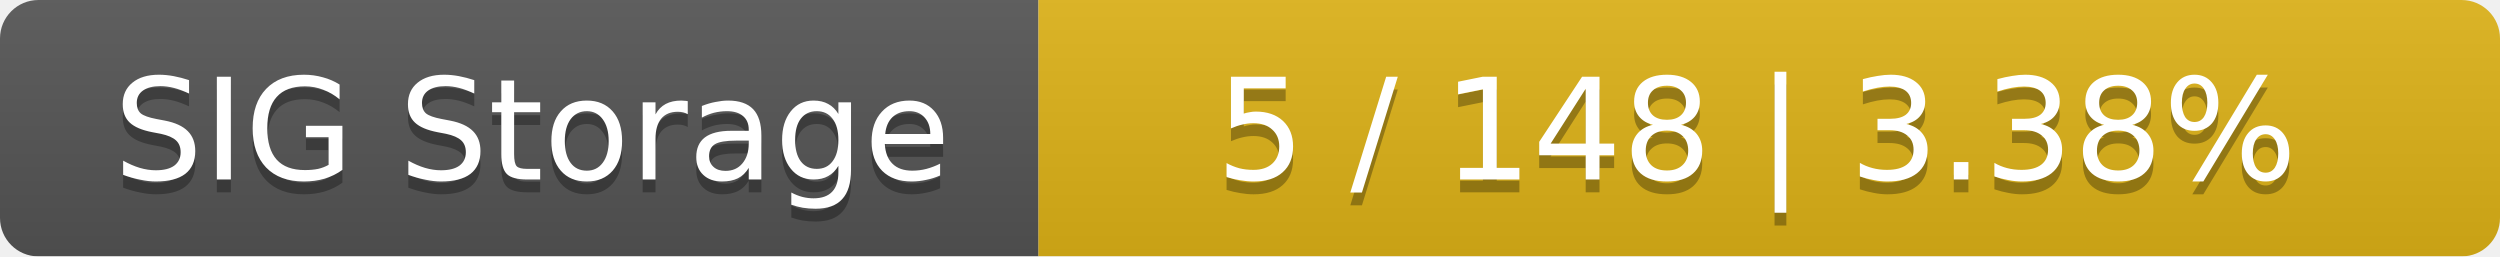
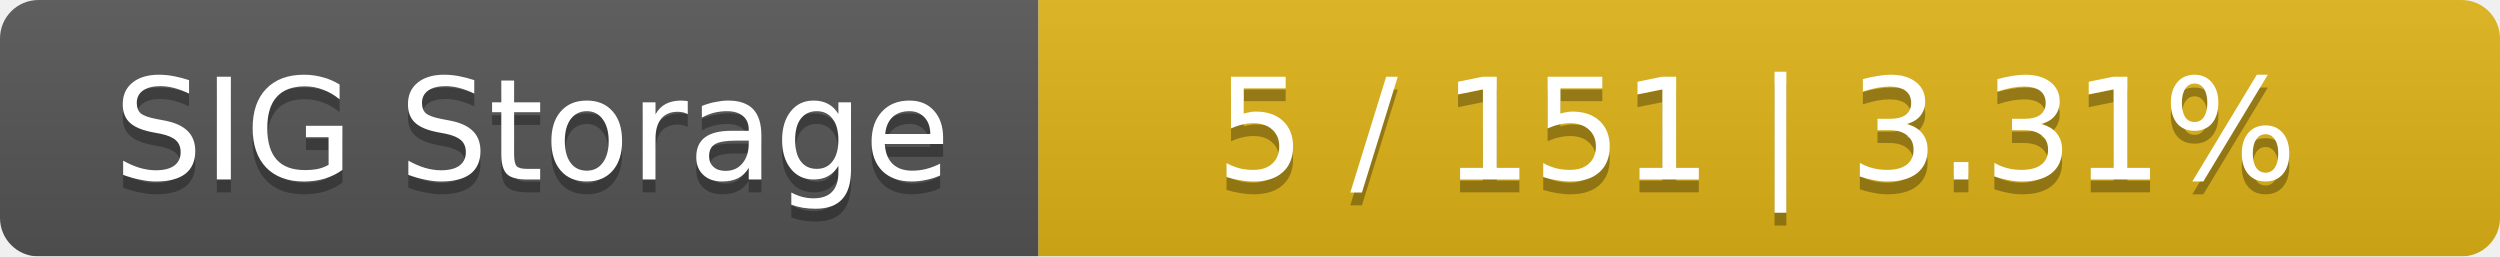
<svg xmlns="http://www.w3.org/2000/svg" width="195" height="20">
  <linearGradient id="smooth" x2="0" y2="100%">
    <stop offset="0" stop-color="#bbb" stop-opacity=".1" />
    <stop offset="1" stop-opacity=".1" />
  </linearGradient>
  <mask id="round">
    <rect width="195" height="20" rx="3" fill="#fff" />
  </mask>
  <g mask="url(#round)">
    <rect width="81" height="20" fill="#555" />
    <rect x="81" width="114" height="20" fill="#dfb317" />
    <rect width="195" height="20" fill="url(#smooth)" />
  </g>
  <g fill="#fff" text-anchor="middle" font-family="DejaVu Sans,Verdana,Geneva,sans-serif" font-size="11">
    <text x="41.5" y="15" fill="#010101" fill-opacity=".3">SIG Storage</text>
    <text x="41.5" y="14">SIG Storage</text>
-     <text x="137" y="15" fill="#010101" fill-opacity=".3">5 / 148    |    3.38%</text>
-     <text x="137" y="14">5 / 148    |    3.38%</text>
+     <text x="137" y="15" fill="#010101" fill-opacity=".3">5 / 151    |    3.31%</text>
+     <text x="137" y="14">5 / 151    |    3.31%</text>
  </g>
</svg>
